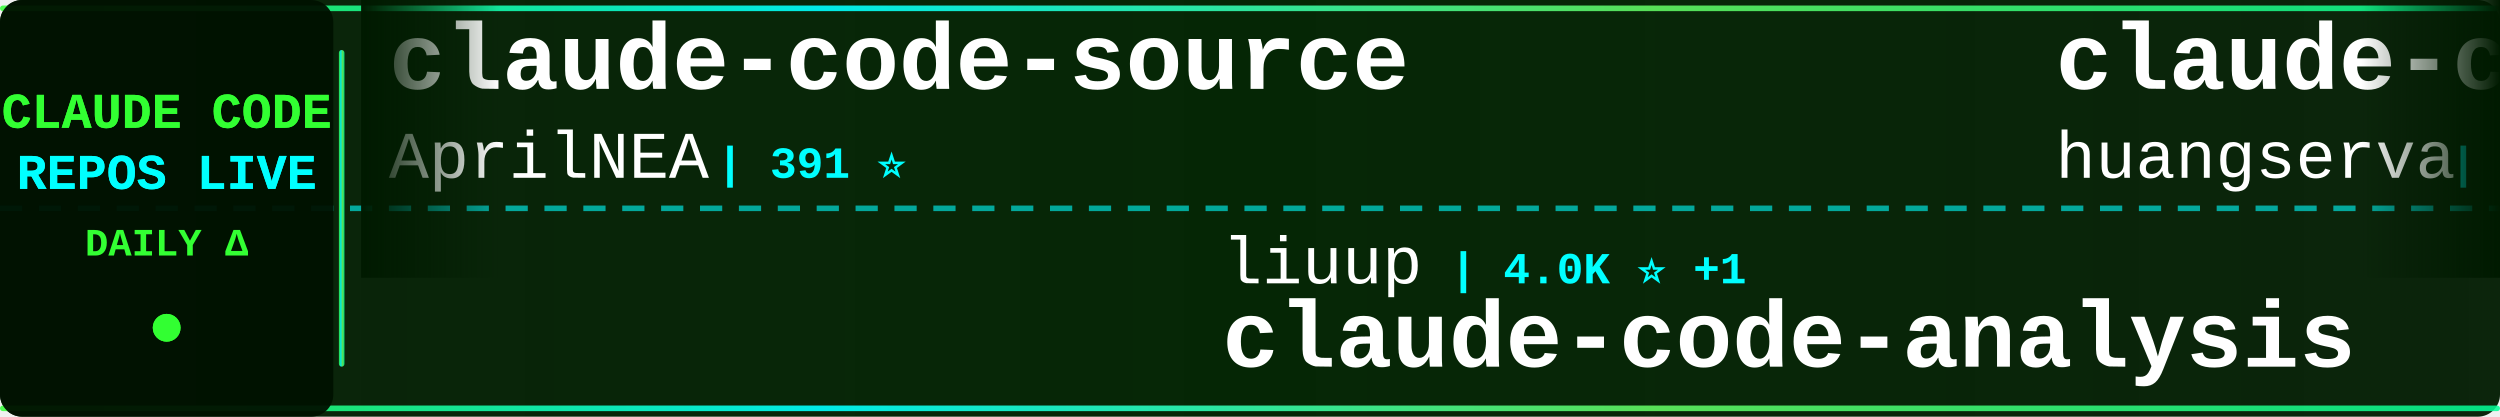
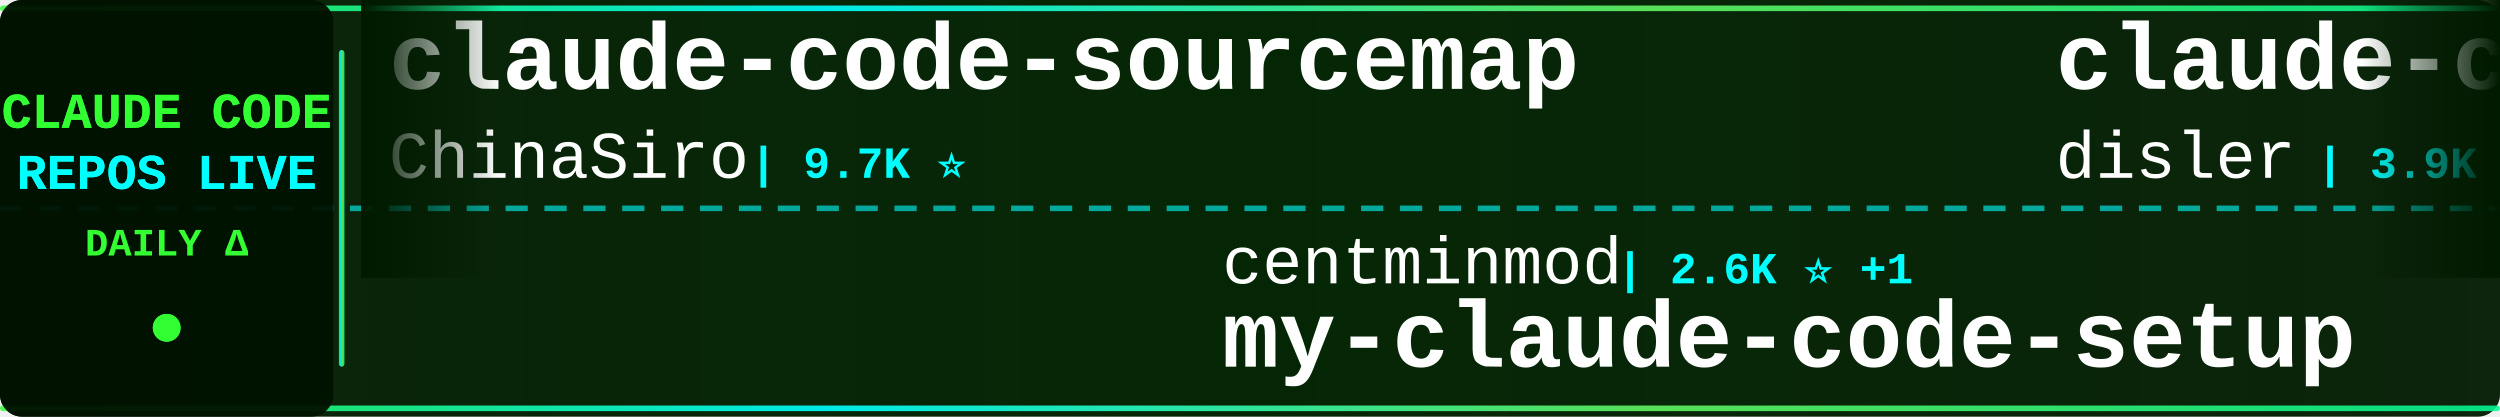
<svg xmlns="http://www.w3.org/2000/svg" width="900" height="150">
  <defs>
    <linearGradient id="tickerBg" x1="0%" y1="0%" x2="100%" y2="0%">
      <stop offset="0%" style="stop-color:#001a00;stop-opacity:0.95" />
      <stop offset="50%" style="stop-color:#002200;stop-opacity:0.98" />
      <stop offset="100%" style="stop-color:#001a00;stop-opacity:0.95" />
    </linearGradient>
    <linearGradient id="borderGrad" x1="0%" y1="0%" x2="100%" y2="0%">
      <stop offset="0%" style="stop-color:#33ff33;stop-opacity:0.85">
        <animate attributeName="stop-opacity" values="0.85;1;0.85" dur="2s" repeatCount="indefinite" />
      </stop>
      <stop offset="33%" style="stop-color:#00ffff;stop-opacity:0.9">
        <animate attributeName="stop-opacity" values="0.9;1;0.9" dur="2.2s" repeatCount="indefinite" />
      </stop>
      <stop offset="66%" style="stop-color:#66ff66;stop-opacity:0.85">
        <animate attributeName="stop-opacity" values="0.85;1;0.85" dur="1.8s" repeatCount="indefinite" />
      </stop>
      <stop offset="100%" style="stop-color:#00ff99;stop-opacity:0.85">
        <animate attributeName="stop-opacity" values="0.85;1;0.85" dur="2s" repeatCount="indefinite" />
      </stop>
    </linearGradient>
    <filter id="textGlow">
      <feGaussianBlur stdDeviation="0.1" result="coloredBlur" />
      <feMerge>
        <feMergeNode in="coloredBlur" />
        <feMergeNode in="SourceGraphic" />
      </feMerge>
    </filter>
    <filter id="metricGlow">
      <feGaussianBlur stdDeviation="0.2" result="coloredBlur" />
      <feMerge>
        <feMergeNode in="coloredBlur" />
        <feMergeNode in="SourceGraphic" />
      </feMerge>
    </filter>
    <linearGradient id="leftFade" x1="0%" y1="0%" x2="100%" y2="0%">
      <stop offset="0%" style="stop-color:#001a00;stop-opacity:1" />
      <stop offset="100%" style="stop-color:#001a00;stop-opacity:0" />
    </linearGradient>
    <linearGradient id="rightFade" x1="0%" y1="0%" x2="100%" y2="0%">
      <stop offset="0%" style="stop-color:#001a00;stop-opacity:0" />
      <stop offset="100%" style="stop-color:#001a00;stop-opacity:1" />
    </linearGradient>
  </defs>
  <rect width="900" height="150" fill="url(#tickerBg)" rx="8" />
  <rect x="0" y="2" width="900" height="2" fill="url(#borderGrad)" rx="1" />
  <rect x="0" y="146" width="900" height="2" fill="url(#borderGrad)" rx="1" />
  <line x1="0" y1="75" x2="900" y2="75" stroke="#00ffff" stroke-width="2" stroke-dasharray="8 6" opacity="0.6" />
  <rect x="0" y="0" width="120" height="150" fill="#001100" opacity="0.95" rx="8" />
  <text x="60" y="46" font-family="'Courier New', monospace" font-size="18" font-weight="bold" fill="#33ff33" text-anchor="middle" filter="url(#textGlow)">
    CLAUDE CODE
  </text>
  <text x="60" y="68" font-family="'Courier New', monospace" font-size="18" font-weight="bold" fill="#00ffff" text-anchor="middle" filter="url(#textGlow)">
    REPOS LIVE
  </text>
  <text x="60" y="92" font-family="'Courier New', monospace" font-size="14" font-weight="bold" fill="#33ff33" text-anchor="middle">
    DAILY Δ
  </text>
  <circle cx="60" cy="118" r="5" fill="#33ff33" filter="url(#metricGlow)">
    <animate attributeName="r" values="4;6;4" dur="1.5s" repeatCount="indefinite" />
    <animate attributeName="opacity" values="0.6;1;0.6" dur="1.5s" repeatCount="indefinite" />
  </circle>
  <rect x="122" y="18" width="2" height="114" fill="url(#borderGrad)" rx="1" />
  <clipPath id="tickerClip">
    <rect x="130" y="0" width="770" height="150" />
  </clipPath>
  <g clip-path="url(#tickerClip)">
    <g id="tickerItems">
      <animateTransform attributeName="transform" attributeType="XML" type="translate" from="0 0" to="-3000 0" dur="54s" repeatCount="indefinite" />
      <g transform="translate(0, 0)">
-         <text x="140" y="32" font-family="'Courier New', monospace" font-size="34" font-weight="bold" fill="#ffffff">claude-code-source</text>
-         <text x="140" y="64" font-family="'Courier New', monospace" font-size="24" font-weight="normal" fill="#ffffff" opacity="1.0">AprilNEA</text>
-         <text x="258" y="64" font-family="'Courier New', monospace" font-size="16" font-weight="bold" fill="#00ffff"> | 391 ⭐</text>
+         <text x="140" y="32" font-family="'Courier New', monospace" font-size="34" font-weight="bold" fill="#ffffff">claude-code-sourcemap</text>
+         <text x="140" y="64" font-family="'Courier New', monospace" font-size="24" font-weight="normal" fill="#ffffff" opacity="1.0">ChinaSiro</text>
+         <text x="270" y="64" font-family="'Courier New', monospace" font-size="16" font-weight="bold" fill="#00ffff"> | 9.7K ⭐</text>
      </g>
      <g transform="translate(300, 0)">
-         <text x="140" y="102" font-family="'Courier New', monospace" font-size="24" font-weight="normal" fill="#ffffff" opacity="1.0">liuup</text>
-         <text x="222" y="102" font-family="'Courier New', monospace" font-size="16" font-weight="bold" fill="#00ffff"> | 4.0K ⭐ +1</text>
-         <text x="140" y="132" font-family="'Courier New', monospace" font-size="34" font-weight="bold" fill="#ffffff">claude-code-analysis</text>
+         <text x="140" y="102" font-family="'Courier New', monospace" font-size="24" font-weight="normal" fill="#ffffff" opacity="1.0">centminmod</text>
+         <text x="282" y="102" font-family="'Courier New', monospace" font-size="16" font-weight="bold" fill="#00ffff"> | 2.6K ⭐ +1</text>
+         <text x="140" y="132" font-family="'Courier New', monospace" font-size="34" font-weight="bold" fill="#ffffff">my-claude-code-setup</text>
      </g>
      <g transform="translate(600, 0)">
-         <text x="140" y="32" font-family="'Courier New', monospace" font-size="34" font-weight="bold" fill="#ffffff">claude-code-cli</text>
-         <text x="140" y="64" font-family="'Courier New', monospace" font-size="24" font-weight="normal" fill="#ffffff" opacity="1.0">huangserva</text>
-         <text x="282" y="64" font-family="'Courier New', monospace" font-size="16" font-weight="bold" fill="#00ffff"> | 631 ⭐</text>
-       </g>
-       <g transform="translate(900, 0)">
-         <text x="140" y="102" font-family="'Courier New', monospace" font-size="24" font-weight="normal" fill="#ffffff" opacity="1.0">pengchengneo</text>
-         <text x="306" y="102" font-family="'Courier New', monospace" font-size="16" font-weight="bold" fill="#00ffff"> | 1.8K ⭐</text>
-         <text x="140" y="132" font-family="'Courier New', monospace" font-size="34" font-weight="bold" fill="#ffffff">Claude-Code</text>
-       </g>
-       <g transform="translate(1200, 0)">
-         <text x="140" y="32" font-family="'Courier New', monospace" font-size="34" font-weight="bold" fill="#ffffff">claude_code_src</text>
-         <text x="140" y="64" font-family="'Courier New', monospace" font-size="24" font-weight="normal" fill="#ffffff" opacity="1.0">ponponon</text>
-         <text x="258" y="64" font-family="'Courier New', monospace" font-size="16" font-weight="bold" fill="#00ffff"> | 2.3K ⭐</text>
-       </g>
-       <g transform="translate(1500, 0)">
-         <text x="140" y="102" font-family="'Courier New', monospace" font-size="24" font-weight="normal" fill="#ffffff" opacity="1.0">oboard</text>
-         <text x="234" y="102" font-family="'Courier New', monospace" font-size="16" font-weight="bold" fill="#00ffff"> | 3.3K ⭐</text>
-         <text x="140" y="132" font-family="'Courier New', monospace" font-size="34" font-weight="bold" fill="#ffffff">claude-code-rev</text>
-       </g>
-       <g transform="translate(1800, 0)">
        <text x="140" y="32" font-family="'Courier New', monospace" font-size="34" font-weight="bold" fill="#ffffff">claude-code-hooks-master...</text>
        <text x="140" y="64" font-family="'Courier New', monospace" font-size="24" font-weight="normal" fill="#ffffff" opacity="1.0">disler</text>
        <text x="234" y="64" font-family="'Courier New', monospace" font-size="16" font-weight="bold" fill="#00ffff"> | 3.9K ⭐</text>
      </g>
+       <g transform="translate(900, 0)">
+         <text x="140" y="102" font-family="'Courier New', monospace" font-size="24" font-weight="normal" fill="#ffffff" opacity="1.0">jqueryscript</text>
+         <text x="306" y="102" font-family="'Courier New', monospace" font-size="16" font-weight="bold" fill="#00ffff"> | 517 ⭐</text>
+         <text x="140" y="132" font-family="'Courier New', monospace" font-size="34" font-weight="bold" fill="#ffffff">awesome-claude-code</text>
+       </g>
+       <g transform="translate(1200, 0)">
+         <text x="140" y="32" font-family="'Courier New', monospace" font-size="34" font-weight="bold" fill="#ffffff">claude-code</text>
+         <text x="140" y="64" font-family="'Courier New', monospace" font-size="24" font-weight="normal" fill="#ffffff" opacity="1.0">ochamber</text>
+         <text x="258" y="64" font-family="'Courier New', monospace" font-size="16" font-weight="bold" fill="#00ffff"> | 4 ⭐</text>
+       </g>
+       <g transform="translate(1500, 0)">
+         <text x="140" y="102" font-family="'Courier New', monospace" font-size="24" font-weight="normal" fill="#ffffff" opacity="1.0">alex000kim</text>
+         <text x="282" y="102" font-family="'Courier New', monospace" font-size="16" font-weight="bold" fill="#00ffff"> | 235 ⭐</text>
+         <text x="140" y="132" font-family="'Courier New', monospace" font-size="34" font-weight="bold" fill="#ffffff">claude-code</text>
+       </g>
+       <g transform="translate(1800, 0)">
+         <text x="140" y="32" font-family="'Courier New', monospace" font-size="34" font-weight="bold" fill="#ffffff">claude-code</text>
+         <text x="140" y="64" font-family="'Courier New', monospace" font-size="24" font-weight="normal" fill="#ffffff" opacity="1.0">VineeTagarwaL-code</text>
+         <text x="378" y="64" font-family="'Courier New', monospace" font-size="16" font-weight="bold" fill="#00ffff"> | 272 ⭐</text>
+       </g>
      <g transform="translate(2100, 0)">
-         <text x="140" y="102" font-family="'Courier New', monospace" font-size="24" font-weight="normal" fill="#ffffff" opacity="1.0">AICoderTudou</text>
-         <text x="306" y="102" font-family="'Courier New', monospace" font-size="16" font-weight="bold" fill="#00ffff"> | 494 ⭐</text>
-         <text x="140" y="132" font-family="'Courier New', monospace" font-size="34" font-weight="bold" fill="#ffffff">claude-code-tudou</text>
+         <text x="140" y="102" font-family="'Courier New', monospace" font-size="24" font-weight="normal" fill="#ffffff" opacity="1.0">huangserva</text>
+         <text x="282" y="102" font-family="'Courier New', monospace" font-size="16" font-weight="bold" fill="#00ffff"> | 631 ⭐</text>
+         <text x="140" y="132" font-family="'Courier New', monospace" font-size="34" font-weight="bold" fill="#ffffff">claude-code-cli</text>
      </g>
      <g transform="translate(2400, 0)">
-         <text x="140" y="32" font-family="'Courier New', monospace" font-size="34" font-weight="bold" fill="#ffffff">claude-code-settings</text>
-         <text x="140" y="64" font-family="'Courier New', monospace" font-size="24" font-weight="normal" fill="#ffffff" opacity="1.0">feiskyer</text>
-         <text x="258" y="64" font-family="'Courier New', monospace" font-size="16" font-weight="bold" fill="#00ffff"> | 1.7K ⭐</text>
+         <text x="140" y="32" font-family="'Courier New', monospace" font-size="34" font-weight="bold" fill="#ffffff">claude-code-reverse</text>
+         <text x="140" y="64" font-family="'Courier New', monospace" font-size="24" font-weight="normal" fill="#ffffff" opacity="1.0">Yuyz0112</text>
+         <text x="258" y="64" font-family="'Courier New', monospace" font-size="16" font-weight="bold" fill="#00ffff"> | 2.4K ⭐</text>
      </g>
      <g transform="translate(2700, 0)">
-         <text x="140" y="102" font-family="'Courier New', monospace" font-size="24" font-weight="normal" fill="#ffffff" opacity="1.0">krusemediallc</text>
-         <text x="318" y="102" font-family="'Courier New', monospace" font-size="16" font-weight="bold" fill="#00ffff"> | 1.5K ⭐ +1</text>
-         <text x="140" y="132" font-family="'Courier New', monospace" font-size="34" font-weight="bold" fill="#ffffff">arcads-claude-code</text>
+         <text x="140" y="102" font-family="'Courier New', monospace" font-size="24" font-weight="normal" fill="#ffffff" opacity="1.0">jarmuine</text>
+         <text x="258" y="102" font-family="'Courier New', monospace" font-size="16" font-weight="bold" fill="#00ffff"> | 2.3K ⭐</text>
+         <text x="140" y="132" font-family="'Courier New', monospace" font-size="34" font-weight="bold" fill="#ffffff">claude-code</text>
      </g>
      <g transform="translate(3000, 0)">
-         <text x="140" y="32" font-family="'Courier New', monospace" font-size="34" font-weight="bold" fill="#ffffff">claude-code-source</text>
-         <text x="140" y="64" font-family="'Courier New', monospace" font-size="24" font-weight="normal" fill="#ffffff" opacity="1.0">AprilNEA</text>
-         <text x="258" y="64" font-family="'Courier New', monospace" font-size="16" font-weight="bold" fill="#00ffff"> | 391 ⭐</text>
+         <text x="140" y="32" font-family="'Courier New', monospace" font-size="34" font-weight="bold" fill="#ffffff">claude-code-sourcemap</text>
+         <text x="140" y="64" font-family="'Courier New', monospace" font-size="24" font-weight="normal" fill="#ffffff" opacity="1.0">ChinaSiro</text>
+         <text x="270" y="64" font-family="'Courier New', monospace" font-size="16" font-weight="bold" fill="#00ffff"> | 9.7K ⭐</text>
      </g>
      <g transform="translate(3300, 0)">
-         <text x="140" y="102" font-family="'Courier New', monospace" font-size="24" font-weight="normal" fill="#ffffff" opacity="1.0">liuup</text>
-         <text x="222" y="102" font-family="'Courier New', monospace" font-size="16" font-weight="bold" fill="#00ffff"> | 4.0K ⭐ +1</text>
-         <text x="140" y="132" font-family="'Courier New', monospace" font-size="34" font-weight="bold" fill="#ffffff">claude-code-analysis</text>
+         <text x="140" y="102" font-family="'Courier New', monospace" font-size="24" font-weight="normal" fill="#ffffff" opacity="1.0">centminmod</text>
+         <text x="282" y="102" font-family="'Courier New', monospace" font-size="16" font-weight="bold" fill="#00ffff"> | 2.6K ⭐ +1</text>
+         <text x="140" y="132" font-family="'Courier New', monospace" font-size="34" font-weight="bold" fill="#ffffff">my-claude-code-setup</text>
      </g>
      <g transform="translate(3600, 0)">
-         <text x="140" y="32" font-family="'Courier New', monospace" font-size="34" font-weight="bold" fill="#ffffff">claude-code-cli</text>
-         <text x="140" y="64" font-family="'Courier New', monospace" font-size="24" font-weight="normal" fill="#ffffff" opacity="1.0">huangserva</text>
-         <text x="282" y="64" font-family="'Courier New', monospace" font-size="16" font-weight="bold" fill="#00ffff"> | 631 ⭐</text>
+         <text x="140" y="32" font-family="'Courier New', monospace" font-size="34" font-weight="bold" fill="#ffffff">claude-code-hooks-master...</text>
+         <text x="140" y="64" font-family="'Courier New', monospace" font-size="24" font-weight="normal" fill="#ffffff" opacity="1.0">disler</text>
+         <text x="234" y="64" font-family="'Courier New', monospace" font-size="16" font-weight="bold" fill="#00ffff"> | 3.9K ⭐</text>
      </g>
      <g transform="translate(3900, 0)">
-         <text x="140" y="102" font-family="'Courier New', monospace" font-size="24" font-weight="normal" fill="#ffffff" opacity="1.0">pengchengneo</text>
-         <text x="306" y="102" font-family="'Courier New', monospace" font-size="16" font-weight="bold" fill="#00ffff"> | 1.8K ⭐</text>
-         <text x="140" y="132" font-family="'Courier New', monospace" font-size="34" font-weight="bold" fill="#ffffff">Claude-Code</text>
+         <text x="140" y="102" font-family="'Courier New', monospace" font-size="24" font-weight="normal" fill="#ffffff" opacity="1.0">jqueryscript</text>
+         <text x="306" y="102" font-family="'Courier New', monospace" font-size="16" font-weight="bold" fill="#00ffff"> | 517 ⭐</text>
+         <text x="140" y="132" font-family="'Courier New', monospace" font-size="34" font-weight="bold" fill="#ffffff">awesome-claude-code</text>
      </g>
    </g>
  </g>
  <rect x="130" y="0" width="50" height="100" fill="url(#leftFade)" />
  <rect x="850" y="0" width="50" height="100" fill="url(#rightFade)" />
</svg>
